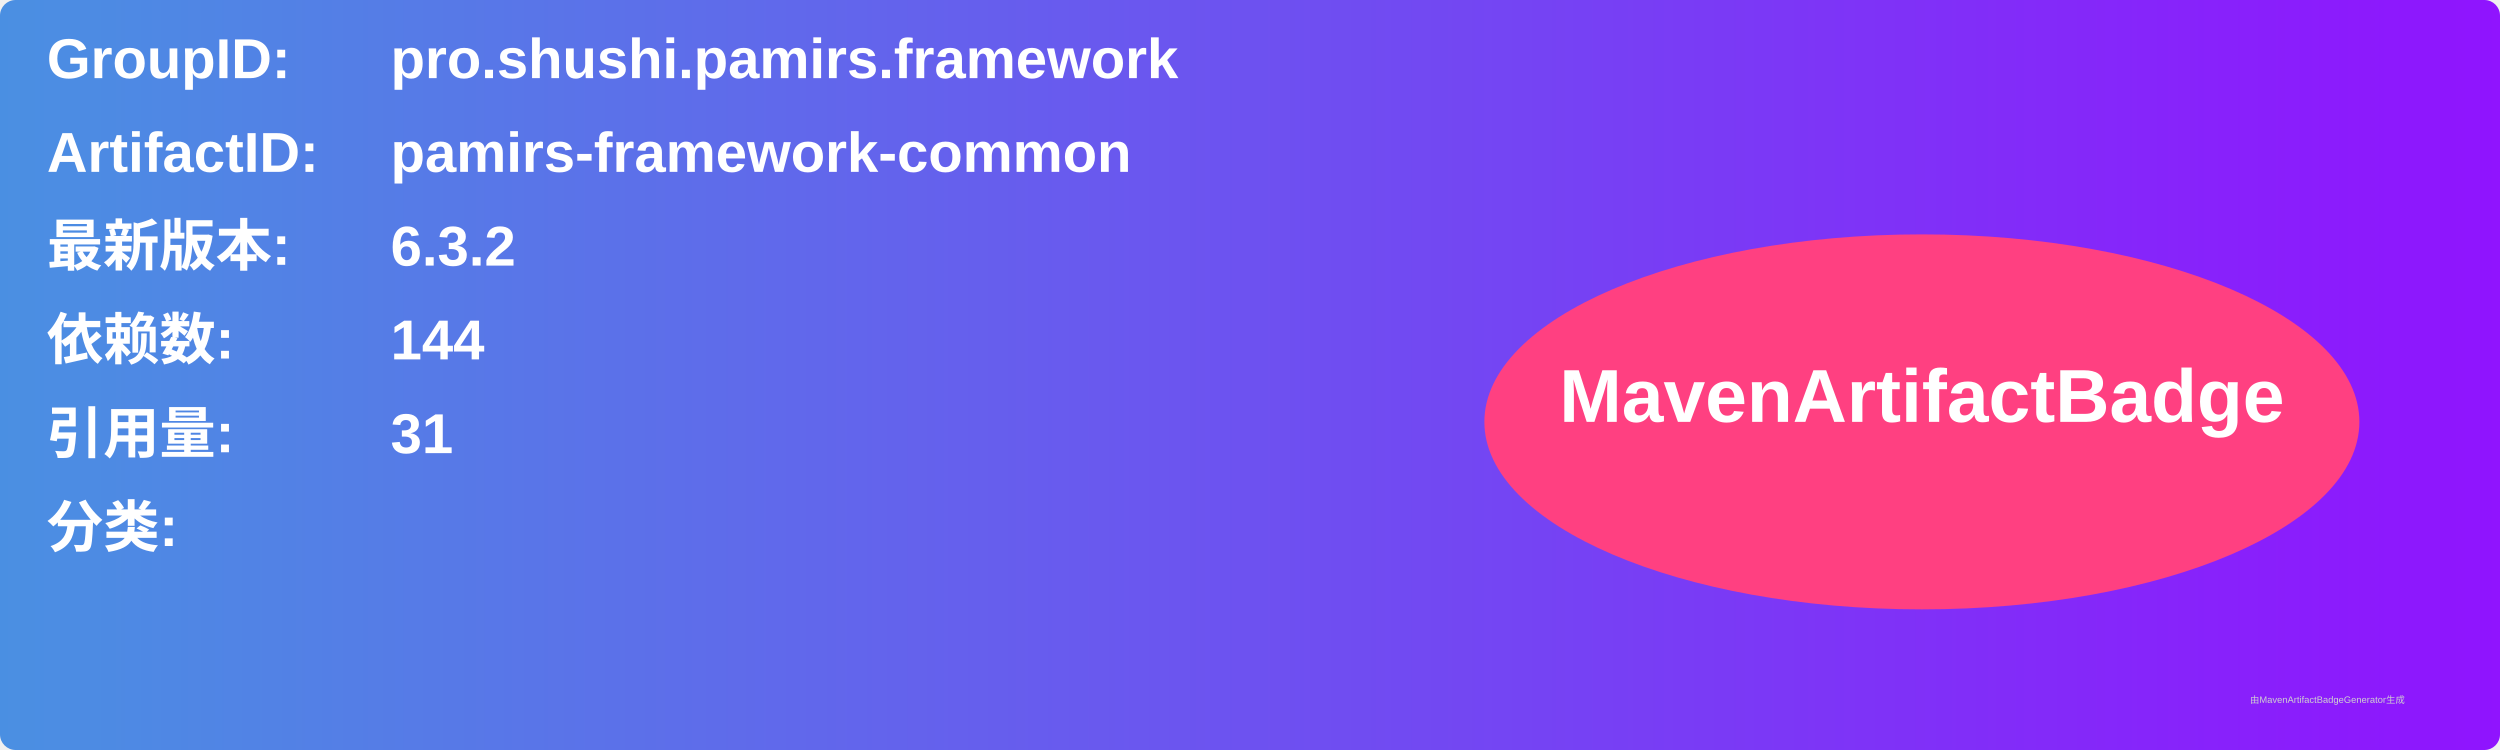
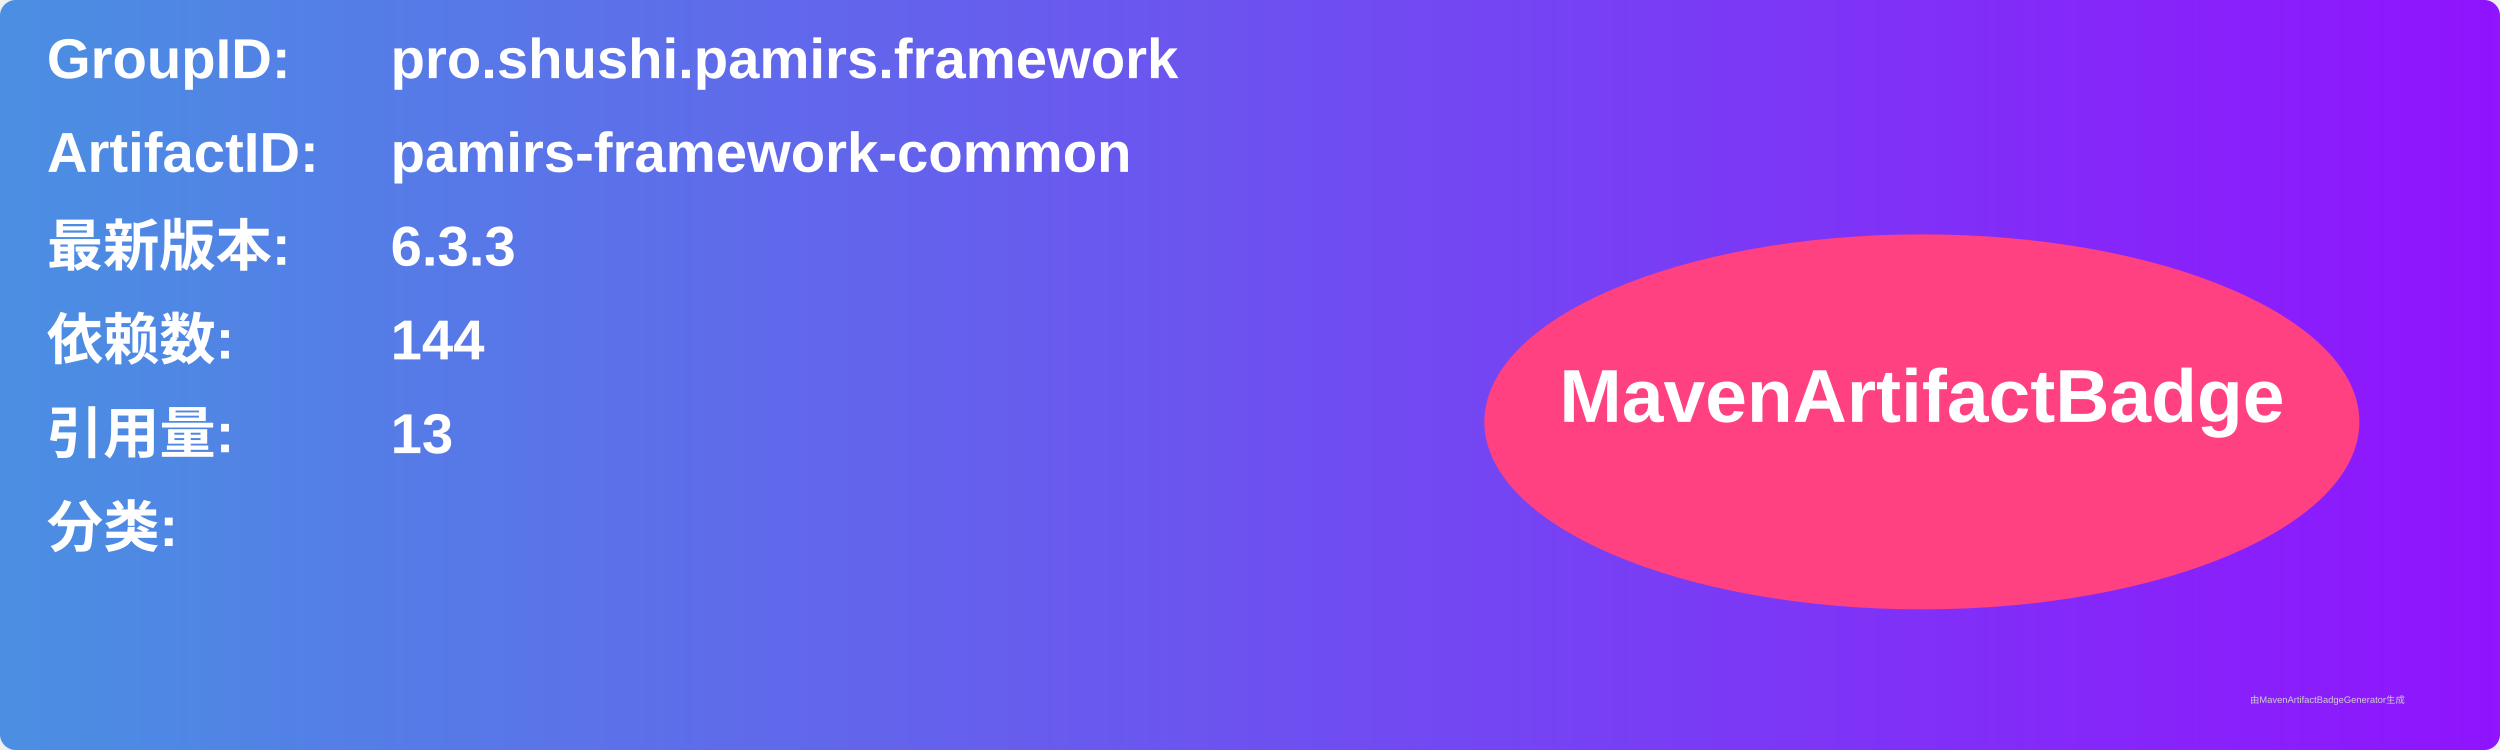
<svg xmlns="http://www.w3.org/2000/svg" width="800" height="240" viewBox="0 0 800 240">
  <linearGradient id="grad" x1="0%" y1="0%" x2="100%" y2="0%">
    <stop offset="0%" stop-color="#4a90e2" />
    <stop offset="100%" stop-color="#9013fe" />
  </linearGradient>
  <rect width="100%" height="100%" rx="5" ry="5" fill="url(#grad)" />
  <g transform="translate(15, 15)">
    <text x="0" y="10" font-family="Arial" font-size="18" fill="white" font-weight="bold" width="260">GroupID:</text>
    <text x="110" y="10" font-family="Arial" font-size="18" fill="white" font-weight="bold" width="460">pro.shushi.pamirs.framework</text>
    <text x="0" y="40" font-family="Arial" font-size="18" fill="white" font-weight="bold" width="260">ArtifactID:</text>
    <text x="110" y="40" font-family="Arial" font-size="18" fill="white" font-weight="bold" width="460">pamirs-framework-common</text>
    <text x="0" y="70" font-family="Arial" font-size="18" fill="white" font-weight="bold">最新版本:</text>
    <text x="110" y="70" font-family="Arial" font-size="18" fill="white" font-weight="bold">
-       <tspan font-weight="bold">6.3.2</tspan>
+       <tspan font-weight="bold">6.3.3</tspan>
    </text>
    <text x="0" y="100" font-family="Arial" font-size="18" fill="white" font-weight="bold">依赖数: </text>
    <text x="110" y="100" font-family="Arial" font-size="18" fill="white">
      <tspan font-weight="bold">144</tspan>
    </text>
    <text x="0" y="130" font-family="Arial" font-size="18" fill="white" font-weight="bold">引用量: </text>
    <text x="110" y="130" font-family="Arial" font-size="18" fill="white">
-       <tspan font-weight="bold">31</tspan>
+       <tspan font-weight="bold">13</tspan>
    </text>
    <text x="0" y="160" font-family="Arial" font-size="18" fill="white" font-weight="bold">分类:</text>
    <text x="10" y="190" font-family="Arial" font-size="10" fill="white">
      <tspan font-weight="bold" />
    </text>
    <ellipse cx="600" cy="120" rx="140" ry="60" fill="#ff4081" />
    <text x="600" y="120" text-anchor="middle" font-family="Arial" font-size="24" fill="white" font-weight="bold">MavenArtifactBadge</text>
  </g>
  <text x="720" y="225" font-family="Arial" font-size="3" fill="#d0d0d0">由MavenArtifactBadgeGenerator生成</text>
</svg>
